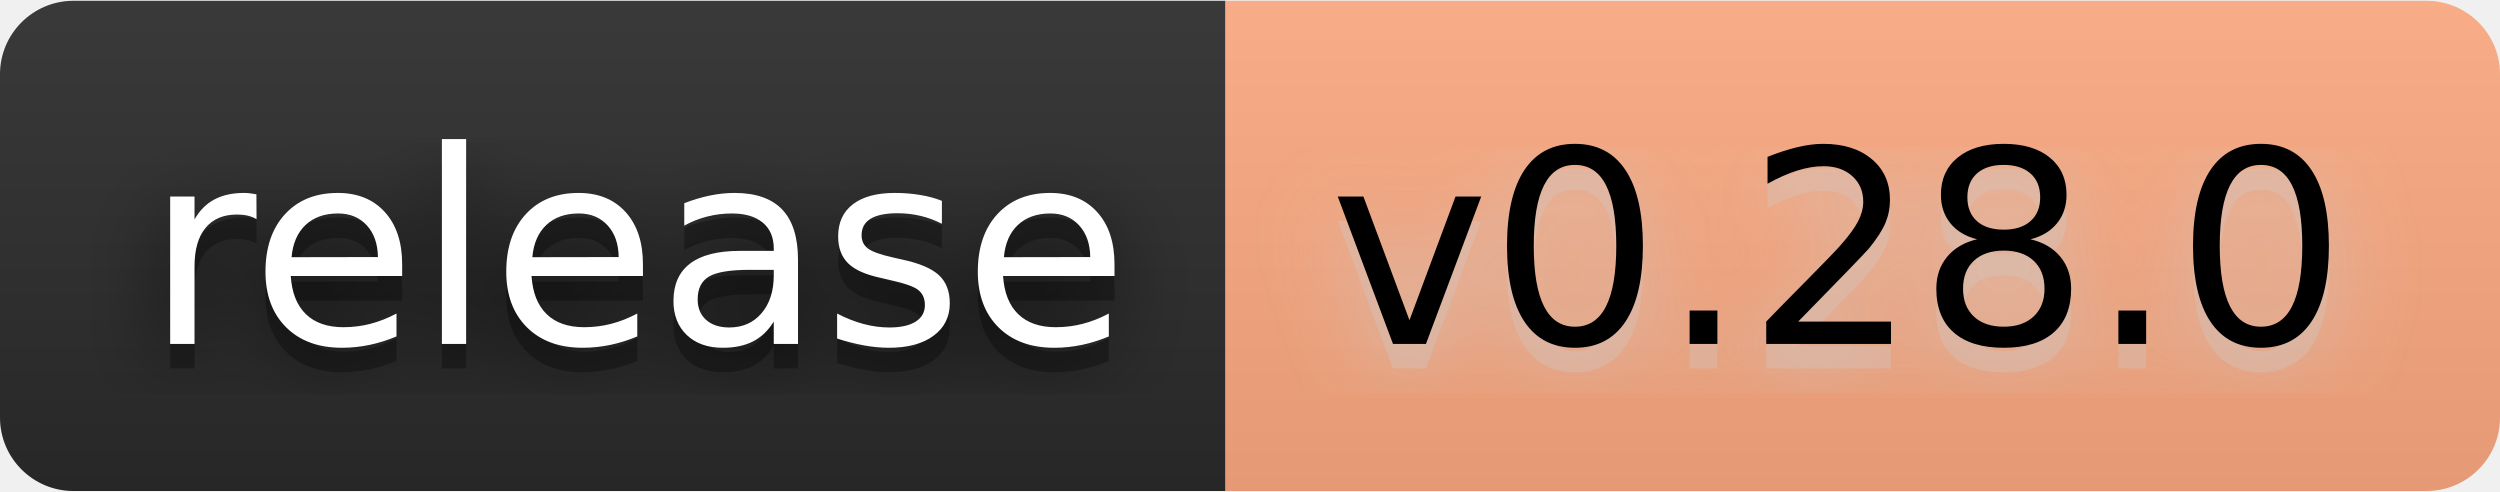
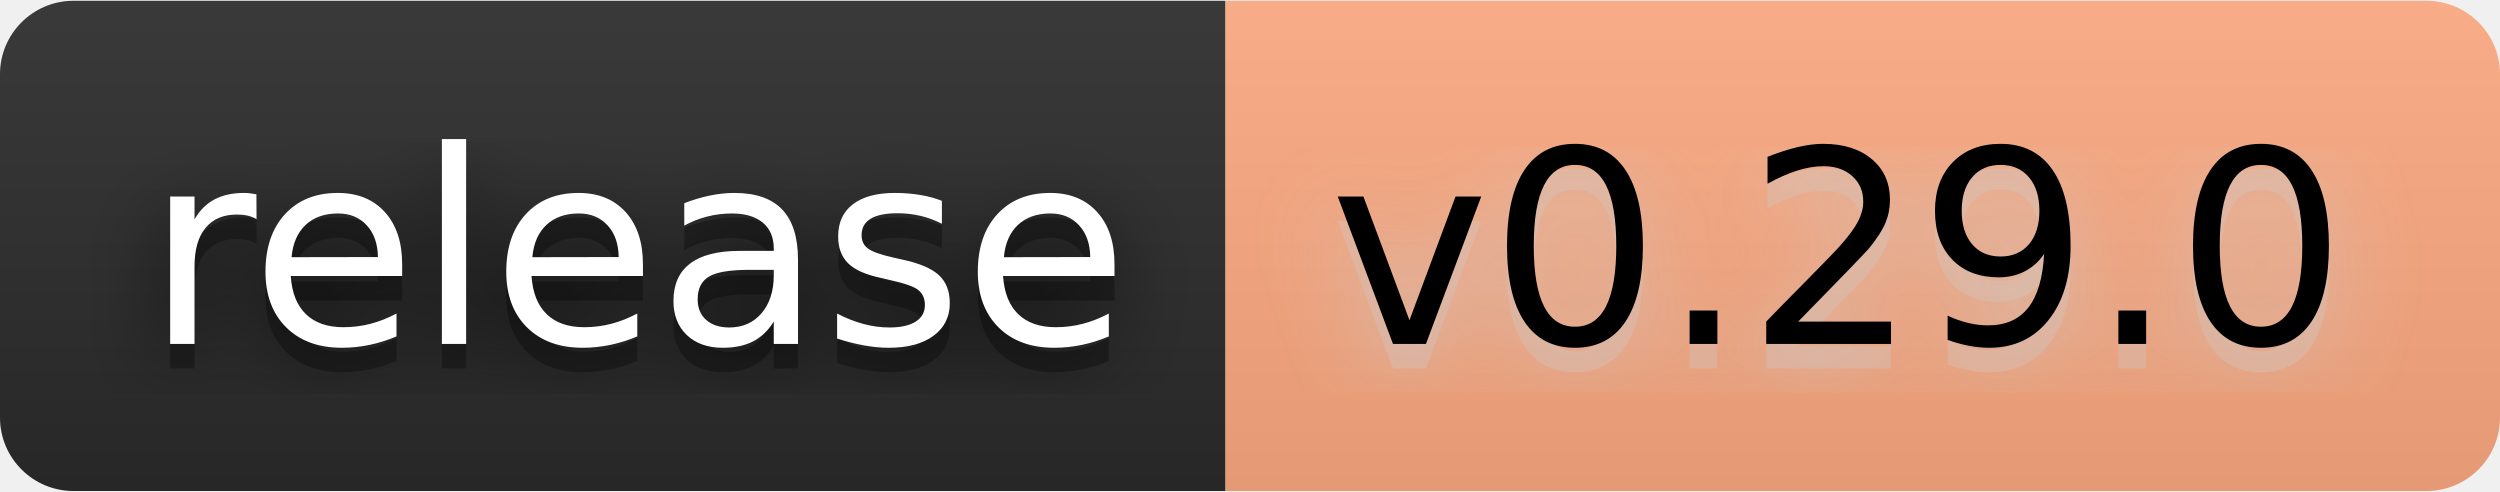
- <svg xmlns="http://www.w3.org/2000/svg" width="122" height="24" viewBox="0 0 102 20" role="img" aria-label="release: v0.28.0">
+ <svg xmlns="http://www.w3.org/2000/svg" width="122" height="24" viewBox="0 0 102 20" role="img" aria-label="release: v0.29.0">
  <filter id="blur">
    <feGaussianBlur stdDeviation="16" />
  </filter>
  <linearGradient id="s" x2="0" y2="100%">
    <stop offset="0" stop-color="#bbb" stop-opacity=".1" />
    <stop offset="1" stop-opacity=".1" />
  </linearGradient>
  <clipPath id="r">
    <rect width="102" height="20" rx="3" />
  </clipPath>
  <g clip-path="url(#r)">
    <rect width="50" height="20" fill="#2b2b2b" />
    <rect x="50" width="52" height="20" fill="#ffab82" />
    <rect width="102" height="20" fill="url(#s)" />
  </g>
  <g fill="#fff" text-anchor="middle" font-family="Verdana,Geneva,DejaVu Sans,sans-serif" text-rendering="geometricPrecision" font-size="110">
    <g transform="scale(.1)">
      <g aria-hidden="true" fill="#010101">
        <text x="260" y="150" fill-opacity=".8" filter="url(#blur)" textLength="400">release</text>
        <text x="260" y="150" fill-opacity=".3" textLength="400">release</text>
      </g>
      <text x="260" y="140" textLength="400">release</text>
    </g>
    <g transform="scale(.1)">
      <g aria-hidden="true" fill="#ccc">
-         <text x="750" y="150" fill-opacity=".8" filter="url(#blur)" textLength="420">v0.28.0</text>
-         <text x="750" y="150" fill-opacity=".3" textLength="420">v0.28.0</text>
+         <text x="750" y="150" fill-opacity=".8" filter="url(#blur)" textLength="420">v0.29.0</text>
+         <text x="750" y="150" fill-opacity=".3" textLength="420">v0.29.0</text>
      </g>
-       <text x="750" y="140" textLength="420" fill="#000">v0.28.0</text>
+       <text x="750" y="140" textLength="420" fill="#000">v0.29.0</text>
    </g>
  </g>
</svg>
